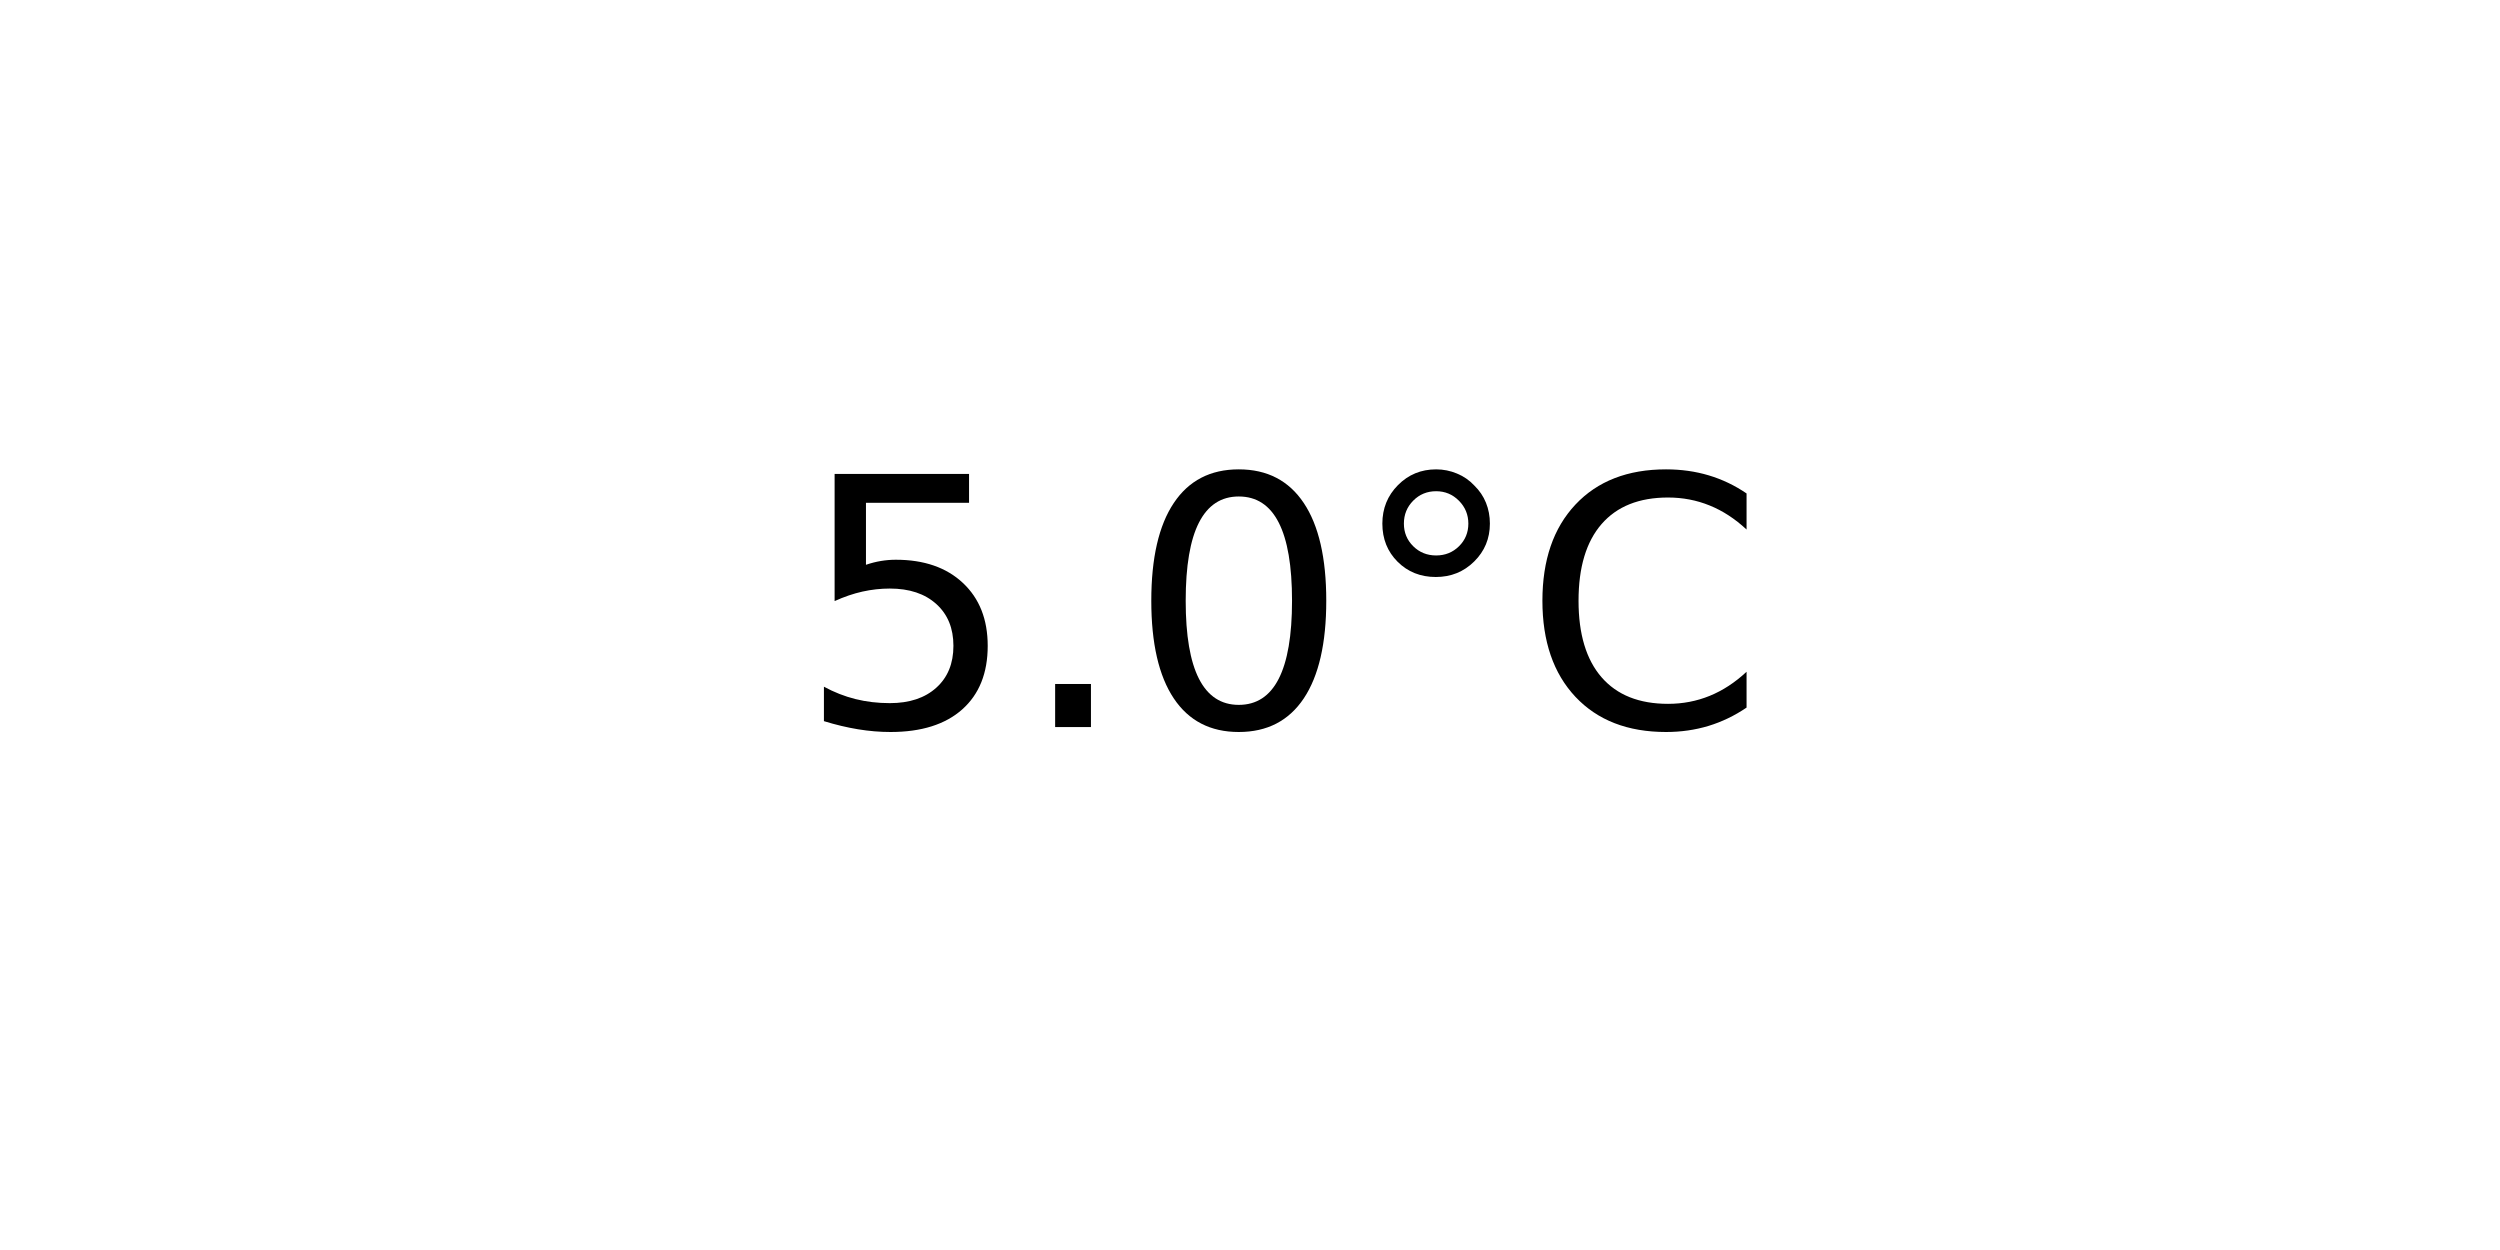
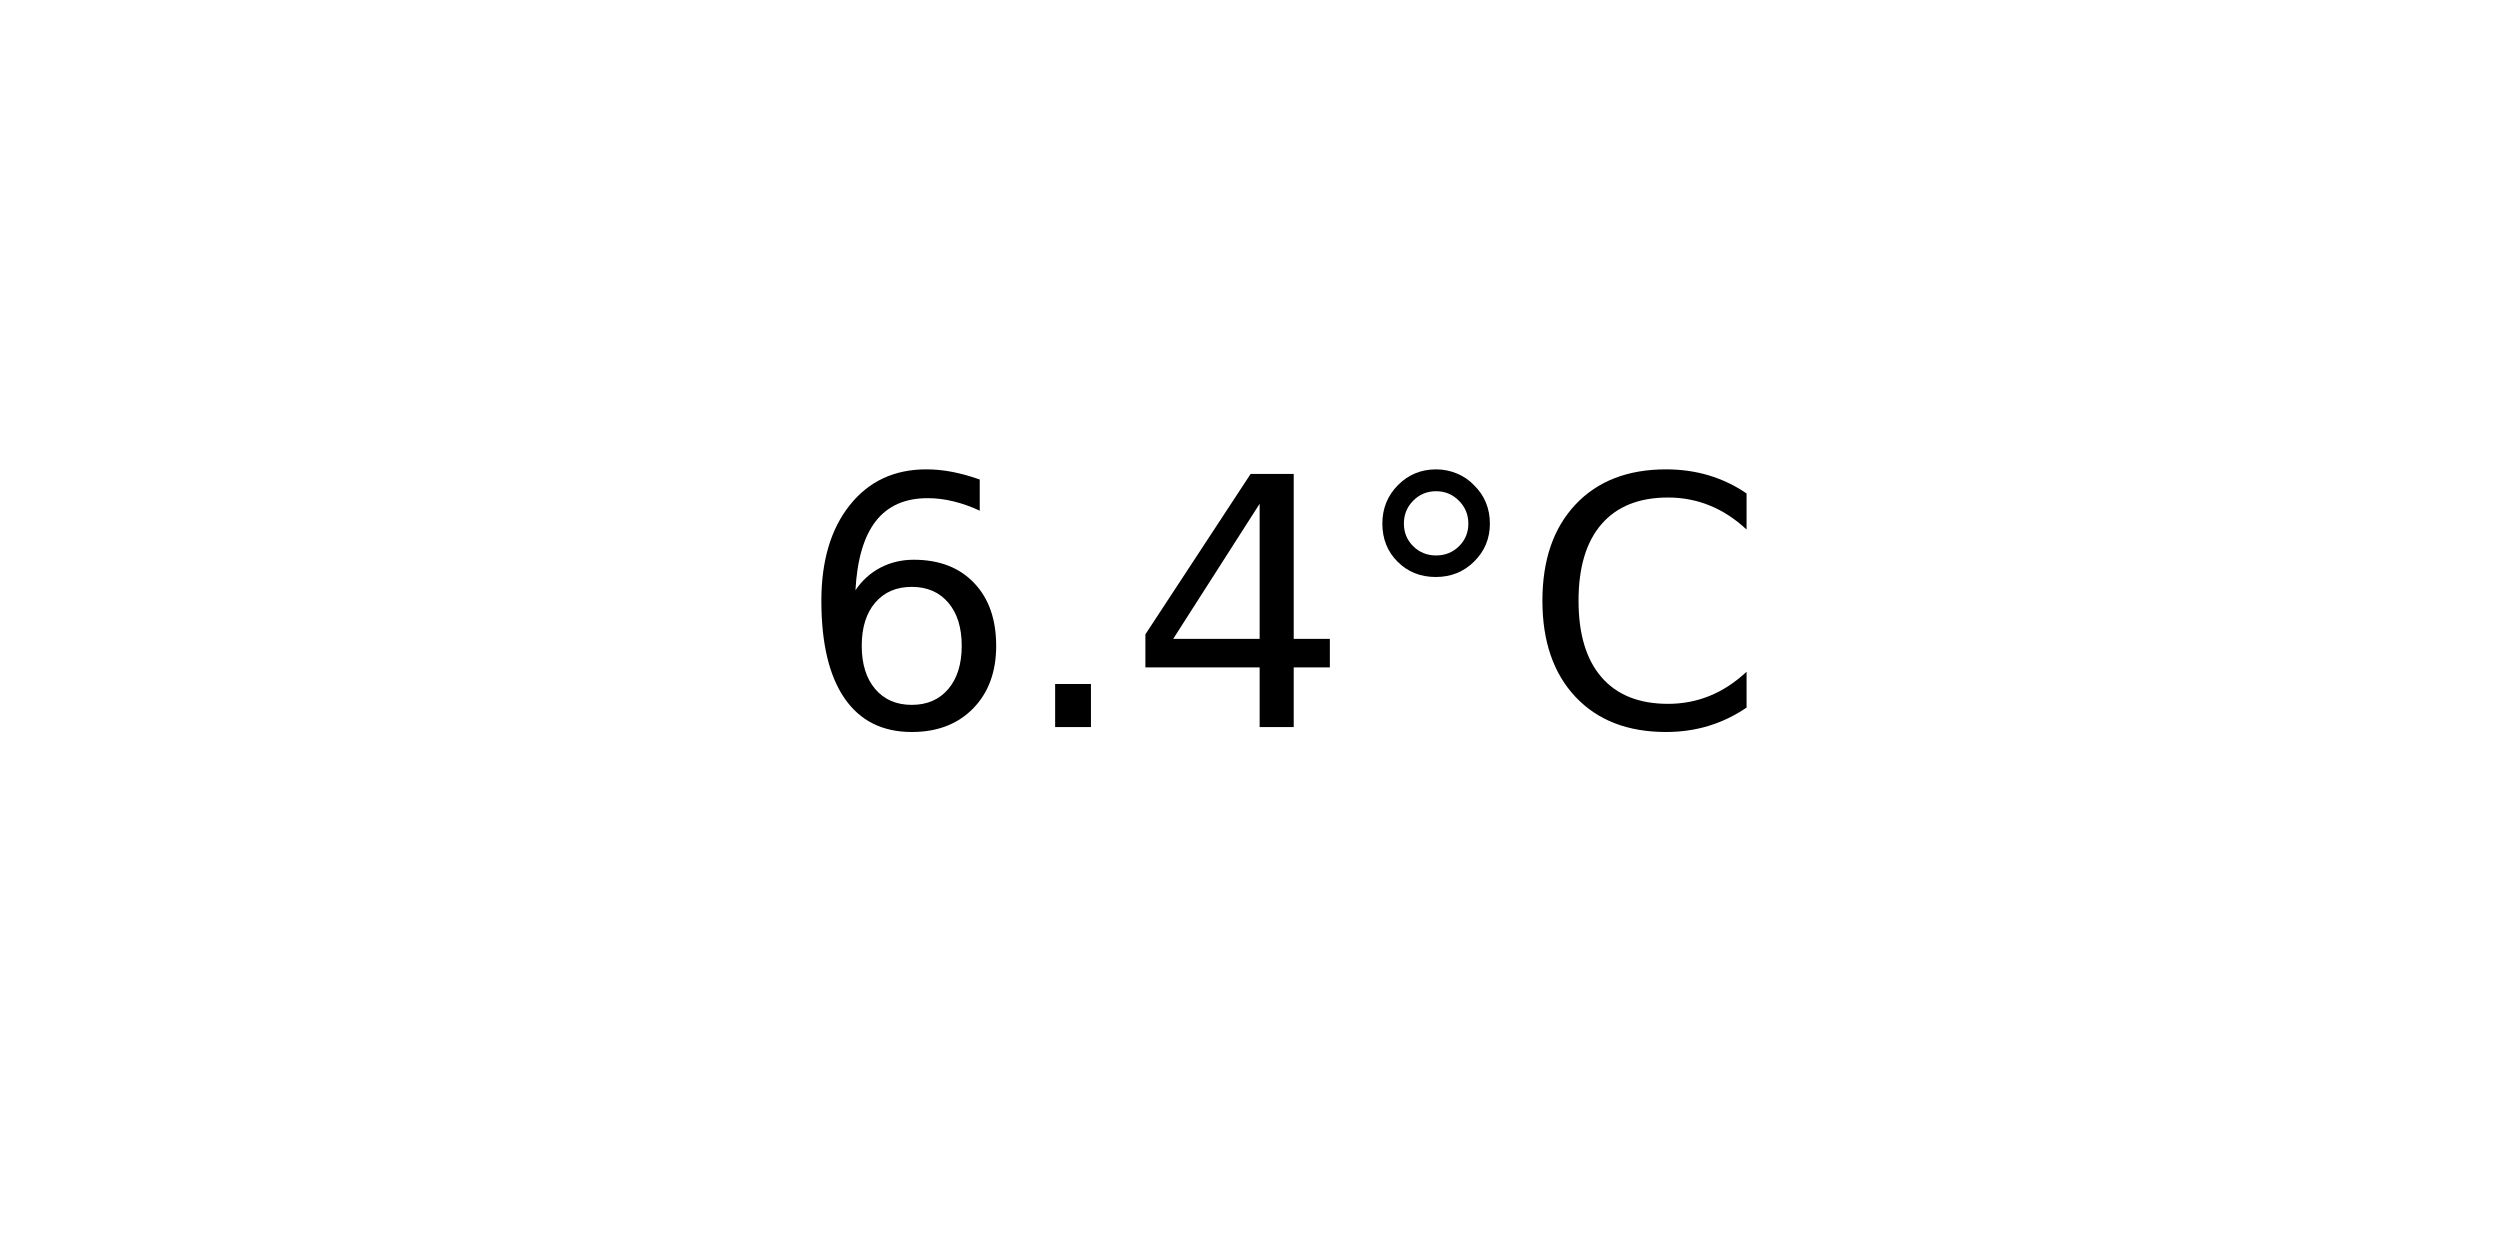
<svg xmlns="http://www.w3.org/2000/svg" xmlns:xlink="http://www.w3.org/1999/xlink" width="72pt" height="36pt" viewBox="0 0 72 36" version="1.1">
  <defs>
    <style type="text/css">*{stroke-linejoin: round; stroke-linecap: butt}</style>
  </defs>
  <g id="figure_1">
    <g id="axes_1">
      <g id="text_1">
        <g transform="translate(22.95703 20.93937) scale(0.1 -0.1)">
          <defs>
-             <path id="DejaVuSans-35" d="M 691 4666  L 3169 4666  L 3169 4134  L 1269 4134  L 1269 2991  Q 1406 3038 1543 3061  Q 1681 3084 1819 3084  Q 2600 3084 3056 2656  Q 3513 2228 3513 1497  Q 3513 744 3044 326  Q 2575 -91 1722 -91  Q 1428 -91 1123 -41  Q 819 9 494 109  L 494 744  Q 775 591 1075 516  Q 1375 441 1709 441  Q 2250 441 2565 725  Q 2881 1009 2881 1497  Q 2881 1984 2565 2268  Q 2250 2553 1709 2553  Q 1456 2553 1204 2497  Q 953 2441 691 2322  L 691 4666  z " transform="scale(0.015625)" />
+             <path id="DejaVuSans-36" d="M 2113 2584  Q 1688 2584 1439 2293  Q 1191 2003 1191 1497  Q 1191 994 1439 701  Q 1688 409 2113 409  Q 2538 409 2786 701  Q 3034 994 3034 1497  Q 3034 2003 2786 2293  Q 2538 2584 2113 2584  z M 3366 4563  L 3366 3988  Q 3128 4100 2886 4159  Q 2644 4219 2406 4219  Q 1781 4219 1451 3797  Q 1122 3375 1075 2522  Q 1259 2794 1537 2939  Q 1816 3084 2150 3084  Q 2853 3084 3261 2657  Q 3669 2231 3669 1497  Q 3669 778 3244 343  Q 2819 -91 2113 -91  Q 1303 -91 875 529  Q 447 1150 447 2328  Q 447 3434 972 4092  Q 1497 4750 2381 4750  Q 2619 4750 2861 4703  Q 3103 4656 3366 4563  z " transform="scale(0.015625)" />
            <path id="DejaVuSans-2e" d="M 684 794  L 1344 794  L 1344 0  L 684 0  L 684 794  z " transform="scale(0.015625)" />
-             <path id="DejaVuSans-30" d="M 2034 4250  Q 1547 4250 1301 3770  Q 1056 3291 1056 2328  Q 1056 1369 1301 889  Q 1547 409 2034 409  Q 2525 409 2770 889  Q 3016 1369 3016 2328  Q 3016 3291 2770 3770  Q 2525 4250 2034 4250  z M 2034 4750  Q 2819 4750 3233 4129  Q 3647 3509 3647 2328  Q 3647 1150 3233 529  Q 2819 -91 2034 -91  Q 1250 -91 836 529  Q 422 1150 422 2328  Q 422 3509 836 4129  Q 1250 4750 2034 4750  z " transform="scale(0.015625)" />
+             <path id="DejaVuSans-34" d="M 2419 4116  L 825 1625  L 2419 1625  L 2419 4116  z M 2253 4666  L 3047 4666  L 3047 1625  L 3713 1625  L 3713 1100  L 3047 1100  L 3047 0  L 2419 0  L 2419 1100  L 313 1100  L 313 1709  L 2253 4666  z " transform="scale(0.015625)" />
            <path id="DejaVuSans-b0" d="M 1600 4347  Q 1350 4347 1178 4173  Q 1006 4000 1006 3750  Q 1006 3503 1178 3333  Q 1350 3163 1600 3163  Q 1850 3163 2022 3333  Q 2194 3503 2194 3750  Q 2194 3997 2020 4172  Q 1847 4347 1600 4347  z M 1600 4750  Q 1800 4750 1984 4673  Q 2169 4597 2303 4453  Q 2447 4313 2519 4134  Q 2591 3956 2591 3750  Q 2591 3338 2302 3052  Q 2013 2766 1594 2766  Q 1172 2766 890 3047  Q 609 3328 609 3750  Q 609 4169 896 4459  Q 1184 4750 1600 4750  z " transform="scale(0.015625)" />
            <path id="DejaVuSans-43" d="M 4122 4306  L 4122 3641  Q 3803 3938 3442 4084  Q 3081 4231 2675 4231  Q 1875 4231 1450 3742  Q 1025 3253 1025 2328  Q 1025 1406 1450 917  Q 1875 428 2675 428  Q 3081 428 3442 575  Q 3803 722 4122 1019  L 4122 359  Q 3791 134 3420 21  Q 3050 -91 2638 -91  Q 1578 -91 968 557  Q 359 1206 359 2328  Q 359 3453 968 4101  Q 1578 4750 2638 4750  Q 3056 4750 3426 4639  Q 3797 4528 4122 4306  z " transform="scale(0.015625)" />
          </defs>
-           <use xlink:href="#DejaVuSans-35" />
+           <use xlink:href="#DejaVuSans-36" />
          <use xlink:href="#DejaVuSans-2e" x="63.623" />
-           <use xlink:href="#DejaVuSans-30" x="95.41" />
+           <use xlink:href="#DejaVuSans-34" x="95.41" />
          <use xlink:href="#DejaVuSans-b0" x="159.033" />
          <use xlink:href="#DejaVuSans-43" x="209.033" />
        </g>
      </g>
    </g>
  </g>
</svg>
